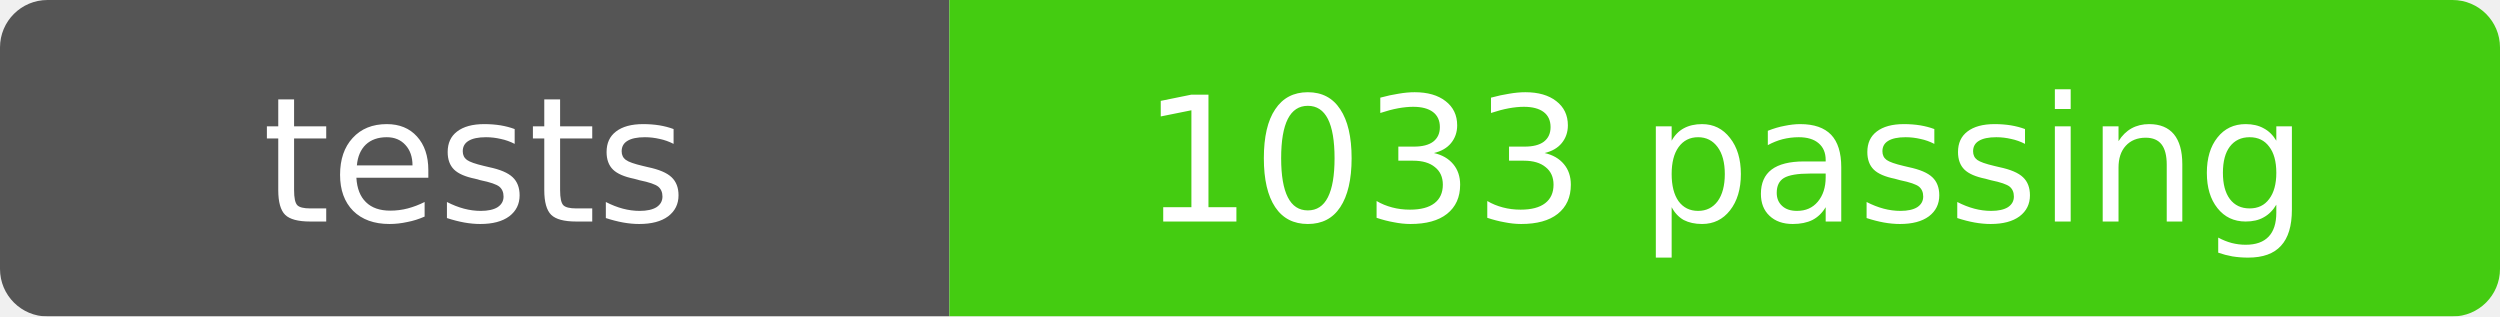
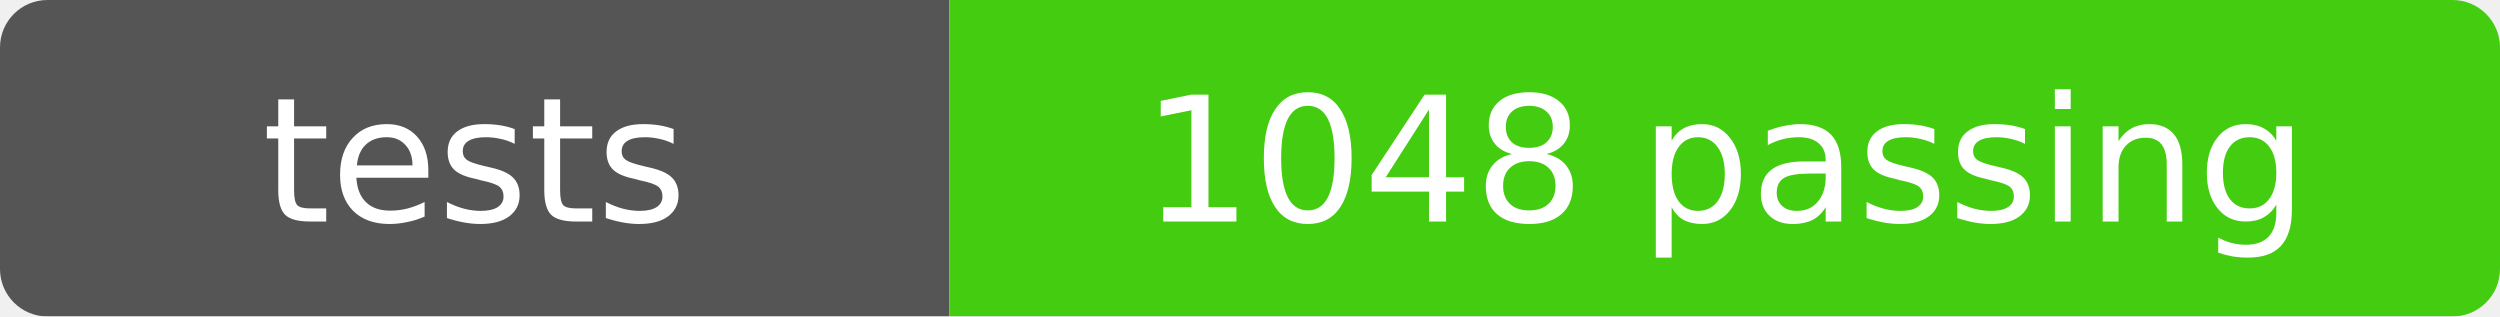
- <svg xmlns="http://www.w3.org/2000/svg" width="158" height="20" role="img" aria-label="tests: 1033 passing">
+ <svg xmlns="http://www.w3.org/2000/svg" width="158" height="20" role="img" aria-label="tests: 1048 passing">
  <mask id="round">
    <rect width="158" height="20" rx="3" fill="#fff" />
  </mask>
  <g mask="url(#round)">
    <rect width="60" height="20" fill="#555" />
    <rect x="60" width="98" height="20" fill="#4c1" />
  </g>
  <g fill="#fff" text-anchor="middle" font-family="Verdana,Geneva,DejaVu Sans,sans-serif" font-size="11">
    <text x="30" y="14">tests</text>
-     <text x="109" y="14">1033 passing</text>
+     <text x="109" y="14">1048 passing</text>
  </g>
</svg>
